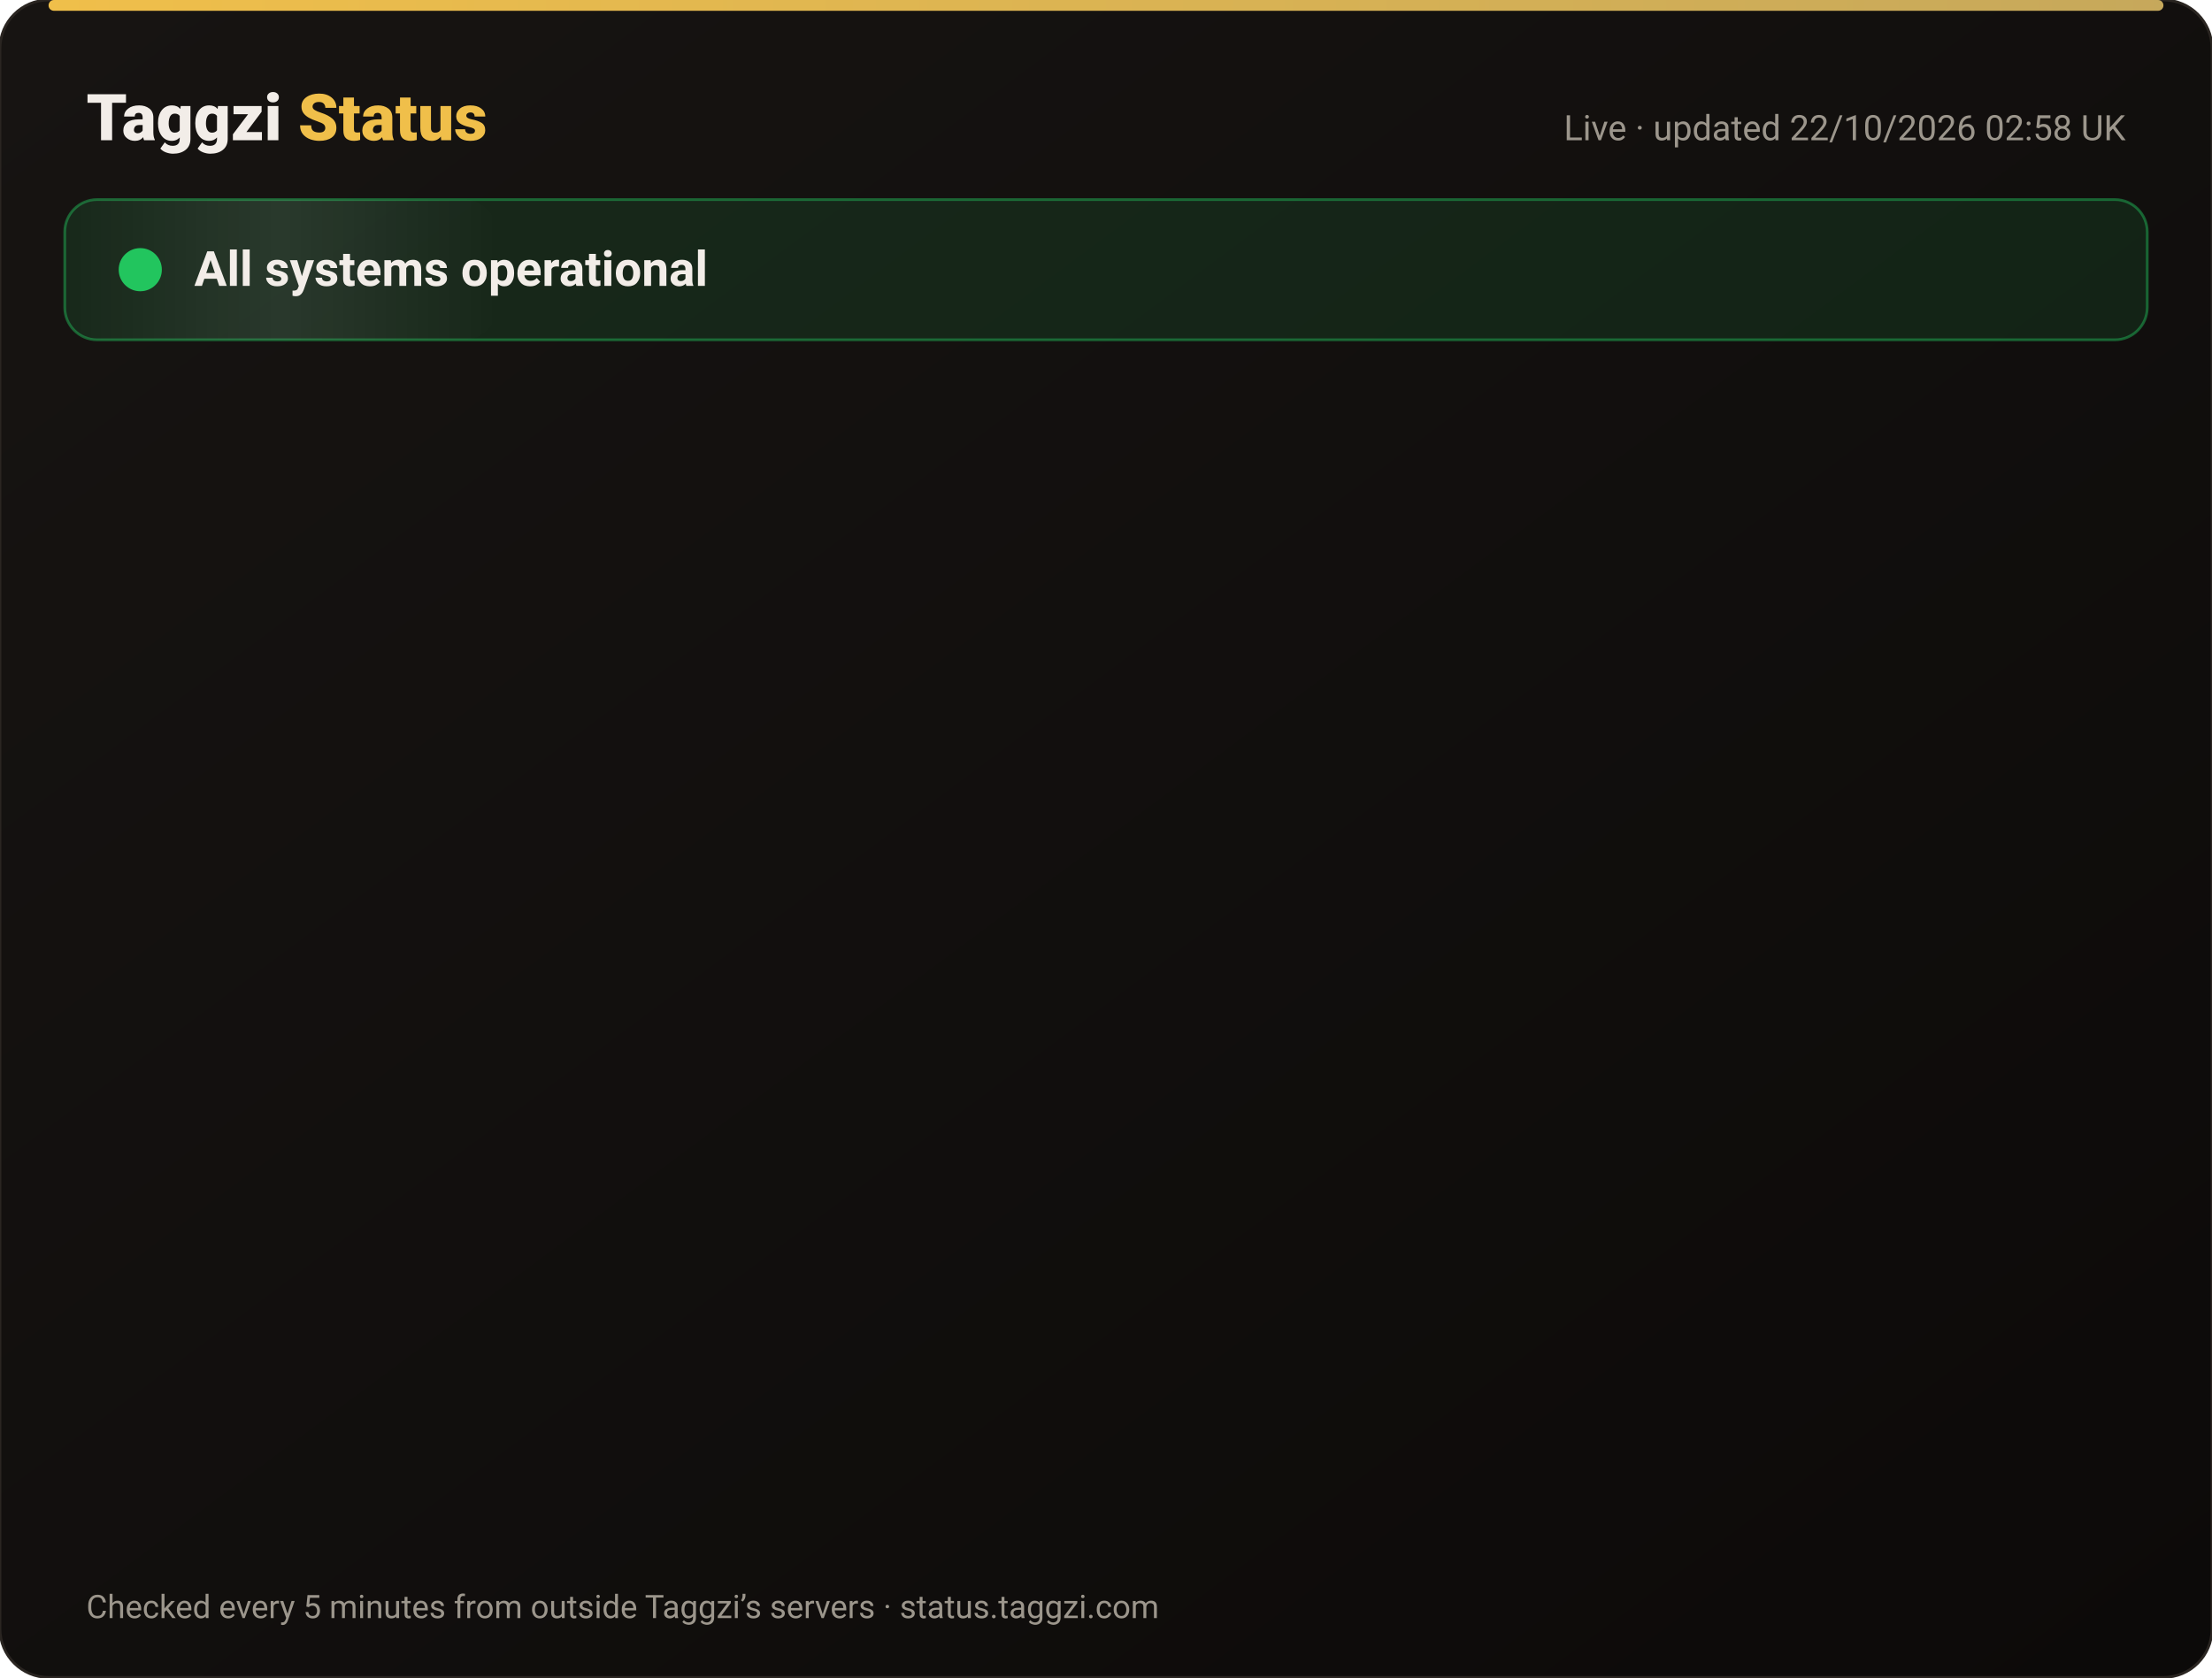
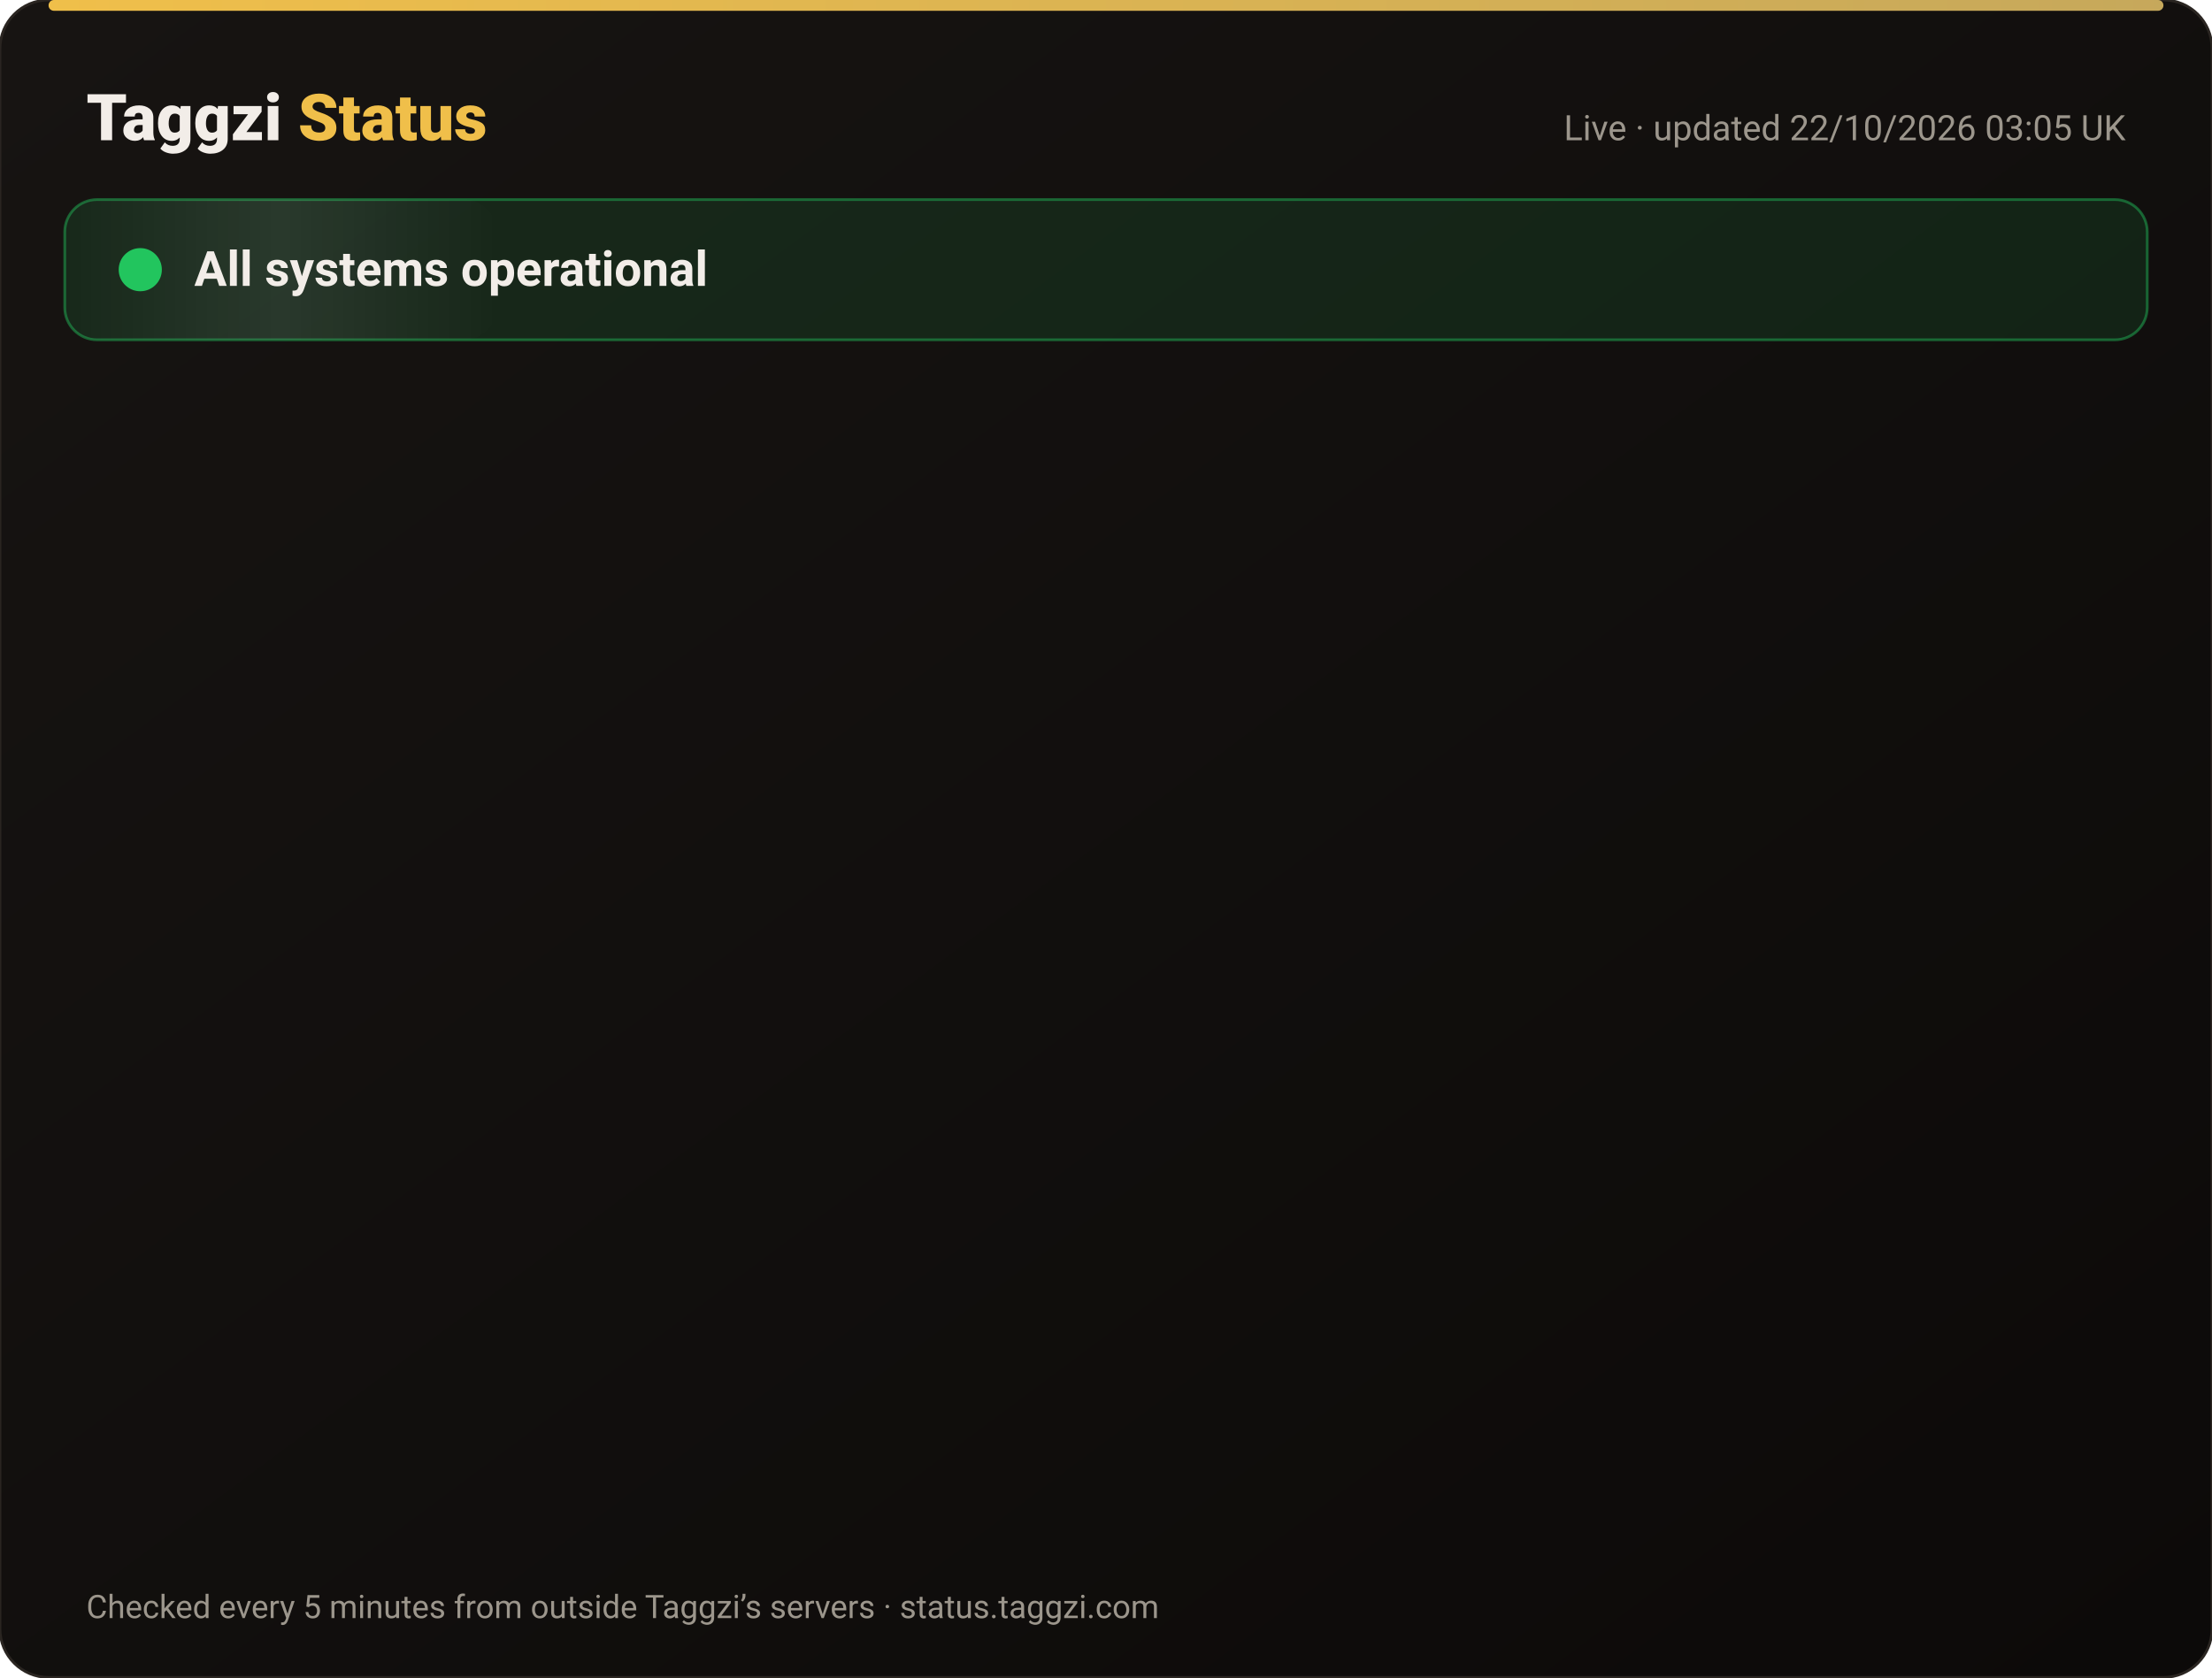
<svg xmlns="http://www.w3.org/2000/svg" width="820" height="622" viewBox="0 0 820 622" font-family="-apple-system,Segoe UI,Roboto,Helvetica,Arial,sans-serif">
  <defs>
    <linearGradient id="bg" x1="0" y1="0" x2="1" y2="1">
      <stop offset="0" stop-color="#171412" />
      <stop offset="1" stop-color="#0C0A09" />
    </linearGradient>
    <linearGradient id="gold" x1="0" x2="1">
      <stop offset="0" stop-color="#F0BF4A" />
      <stop offset="1" stop-color="#c6a85b" />
    </linearGradient>
    <linearGradient id="shine" x1="0" x2="1">
      <stop offset="0" stop-color="#fff" stop-opacity="0" />
      <stop offset=".5" stop-color="#fff" stop-opacity=".08" />
      <stop offset="1" stop-color="#fff" stop-opacity="0" />
    </linearGradient>
  </defs>
  <rect width="820" height="622" rx="18" fill="url(#bg)" stroke="#2a2521" />
  <rect x="18" y="0" width="784" height="4" rx="2" fill="url(#gold)" />
  <text x="32" y="52" font-size="24" font-weight="800" fill="#F2EDE8">Taggzi <tspan fill="#F0BF4A">Status</tspan>
  </text>
-   <text x="788" y="52" font-size="13" fill="#9C968C" text-anchor="end">Live · updated 22/10/2026 02:58 UK</text>
+   <text x="788" y="52" font-size="13" fill="#9C968C" text-anchor="end">Live · updated 22/10/2026 03:05 UK</text>
  <rect x="24" y="74" width="772" height="52" rx="12" fill="#22c55e" fill-opacity=".12" stroke="#22c55e" stroke-opacity=".45" />
  <rect x="24" y="74" width="160" height="52" rx="12" fill="url(#shine)">
    <animate attributeName="x" from="-160" to="820" dur="4s" repeatCount="indefinite" />
  </rect>
  <circle cx="52" cy="100" r="7" fill="#22c55e" />
  <circle cx="52" cy="100" r="7" fill="none" stroke="#22c55e" stroke-width="2">
    <animate attributeName="r" values="7;15;7" dur="2s" repeatCount="indefinite" />
    <animate attributeName="opacity" values=".9;0;.9" dur="2s" repeatCount="indefinite" />
  </circle>
  <text x="72" y="106" font-size="18" font-weight="700" fill="#F2EDE8">All systems operational</text>
  <g opacity="0">
    <animate attributeName="opacity" from="0" to="1" begin="0.00s" dur=".6s" fill="freeze" />
    <line x1="32" y1="188" x2="788" y2="188" stroke="#2a2521" />
    <circle cx="44" cy="166" r="6" fill="#22c55e">
      <animate attributeName="opacity" values="1;.45;1" dur="2.4s" begin="0.00s" repeatCount="indefinite" />
    </circle>
    <text x="62" y="171" font-size="15" font-weight="650" fill="#F2EDE8">Website</text>
    <text x="630" y="171" font-size="13" fill="#9C968C" text-anchor="end">100.00% uptime</text>
    <rect x="648" y="154" width="140" height="24" rx="12" fill="#22c55e" fill-opacity=".14" stroke="#22c55e" stroke-opacity=".5" />
    <text x="718" y="171" font-size="12" font-weight="700" fill="#22c55e" text-anchor="middle">Operational</text>
  </g>
  <g opacity="0">
    <animate attributeName="opacity" from="0" to="1" begin="0.15s" dur=".6s" fill="freeze" />
    <line x1="32" y1="234" x2="788" y2="234" stroke="#2a2521" />
    <circle cx="44" cy="212" r="6" fill="#22c55e">
      <animate attributeName="opacity" values="1;.45;1" dur="2.4s" begin="0.15s" repeatCount="indefinite" />
    </circle>
    <text x="62" y="217" font-size="15" font-weight="650" fill="#F2EDE8">Tag scans</text>
    <text x="630" y="217" font-size="13" fill="#9C968C" text-anchor="end">100.00% uptime</text>
    <rect x="648" y="200" width="140" height="24" rx="12" fill="#22c55e" fill-opacity=".14" stroke="#22c55e" stroke-opacity=".5" />
    <text x="718" y="217" font-size="12" font-weight="700" fill="#22c55e" text-anchor="middle">Operational</text>
  </g>
  <g opacity="0">
    <animate attributeName="opacity" from="0" to="1" begin="0.30s" dur=".6s" fill="freeze" />
    <line x1="32" y1="280" x2="788" y2="280" stroke="#2a2521" />
    <circle cx="44" cy="258" r="6" fill="#22c55e">
      <animate attributeName="opacity" values="1;.45;1" dur="2.4s" begin="0.30s" repeatCount="indefinite" />
    </circle>
    <text x="62" y="263" font-size="15" font-weight="650" fill="#F2EDE8">Manual tag lookup</text>
    <text x="630" y="263" font-size="13" fill="#9C968C" text-anchor="end">100.00% uptime</text>
    <rect x="648" y="246" width="140" height="24" rx="12" fill="#22c55e" fill-opacity=".14" stroke="#22c55e" stroke-opacity=".5" />
    <text x="718" y="263" font-size="12" font-weight="700" fill="#22c55e" text-anchor="middle">Operational</text>
  </g>
  <g opacity="0">
    <animate attributeName="opacity" from="0" to="1" begin="0.45s" dur=".6s" fill="freeze" />
    <line x1="32" y1="326" x2="788" y2="326" stroke="#2a2521" />
    <circle cx="44" cy="304" r="6" fill="#22c55e">
      <animate attributeName="opacity" values="1;.45;1" dur="2.4s" begin="0.45s" repeatCount="indefinite" />
    </circle>
    <text x="62" y="309" font-size="15" font-weight="650" fill="#F2EDE8">App &amp; login</text>
    <text x="630" y="309" font-size="13" fill="#9C968C" text-anchor="end">100.00% uptime</text>
    <rect x="648" y="292" width="140" height="24" rx="12" fill="#22c55e" fill-opacity=".14" stroke="#22c55e" stroke-opacity=".5" />
    <text x="718" y="309" font-size="12" font-weight="700" fill="#22c55e" text-anchor="middle">Operational</text>
  </g>
  <g opacity="0">
    <animate attributeName="opacity" from="0" to="1" begin="0.60s" dur=".6s" fill="freeze" />
    <line x1="32" y1="372" x2="788" y2="372" stroke="#2a2521" />
    <circle cx="44" cy="350" r="6" fill="#22c55e">
      <animate attributeName="opacity" values="1;.45;1" dur="2.4s" begin="0.60s" repeatCount="indefinite" />
    </circle>
    <text x="62" y="355" font-size="15" font-weight="650" fill="#F2EDE8">Community alerts</text>
    <text x="630" y="355" font-size="13" fill="#9C968C" text-anchor="end">100.00% uptime</text>
    <rect x="648" y="338" width="140" height="24" rx="12" fill="#22c55e" fill-opacity=".14" stroke="#22c55e" stroke-opacity=".5" />
    <text x="718" y="355" font-size="12" font-weight="700" fill="#22c55e" text-anchor="middle">Operational</text>
  </g>
  <g opacity="0">
    <animate attributeName="opacity" from="0" to="1" begin="0.75s" dur=".6s" fill="freeze" />
    <line x1="32" y1="418" x2="788" y2="418" stroke="#2a2521" />
    <circle cx="44" cy="396" r="6" fill="#22c55e">
      <animate attributeName="opacity" values="1;.45;1" dur="2.4s" begin="0.75s" repeatCount="indefinite" />
    </circle>
    <text x="62" y="401" font-size="15" font-weight="650" fill="#F2EDE8">Private calling</text>
    <text x="630" y="401" font-size="13" fill="#9C968C" text-anchor="end">100.00% uptime</text>
    <rect x="648" y="384" width="140" height="24" rx="12" fill="#22c55e" fill-opacity=".14" stroke="#22c55e" stroke-opacity=".5" />
    <text x="718" y="401" font-size="12" font-weight="700" fill="#22c55e" text-anchor="middle">Operational</text>
  </g>
  <g opacity="0">
    <animate attributeName="opacity" from="0" to="1" begin="0.90s" dur=".6s" fill="freeze" />
    <line x1="32" y1="464" x2="788" y2="464" stroke="#2a2521" />
    <circle cx="44" cy="442" r="6" fill="#22c55e">
      <animate attributeName="opacity" values="1;.45;1" dur="2.4s" begin="0.90s" repeatCount="indefinite" />
    </circle>
    <text x="62" y="447" font-size="15" font-weight="650" fill="#F2EDE8">Payments</text>
    <text x="630" y="447" font-size="13" fill="#9C968C" text-anchor="end">99.98% uptime</text>
    <rect x="648" y="430" width="140" height="24" rx="12" fill="#22c55e" fill-opacity=".14" stroke="#22c55e" stroke-opacity=".5" />
    <text x="718" y="447" font-size="12" font-weight="700" fill="#22c55e" text-anchor="middle">Operational</text>
  </g>
  <g opacity="0">
    <animate attributeName="opacity" from="0" to="1" begin="1.05s" dur=".6s" fill="freeze" />
    <line x1="32" y1="510" x2="788" y2="510" stroke="#2a2521" />
    <circle cx="44" cy="488" r="6" fill="#22c55e">
      <animate attributeName="opacity" values="1;.45;1" dur="2.4s" begin="1.05s" repeatCount="indefinite" />
    </circle>
    <text x="62" y="493" font-size="15" font-weight="650" fill="#F2EDE8">Email &amp; support</text>
    <text x="630" y="493" font-size="13" fill="#9C968C" text-anchor="end">100.00% uptime</text>
    <rect x="648" y="476" width="140" height="24" rx="12" fill="#22c55e" fill-opacity=".14" stroke="#22c55e" stroke-opacity=".5" />
    <text x="718" y="493" font-size="12" font-weight="700" fill="#22c55e" text-anchor="middle">Operational</text>
  </g>
  <g opacity="0">
    <animate attributeName="opacity" from="0" to="1" begin="1.20s" dur=".6s" fill="freeze" />
    <line x1="32" y1="556" x2="788" y2="556" stroke="#2a2521" />
    <circle cx="44" cy="534" r="6" fill="#22c55e">
      <animate attributeName="opacity" values="1;.45;1" dur="2.4s" begin="1.20s" repeatCount="indefinite" />
    </circle>
    <text x="62" y="539" font-size="15" font-weight="650" fill="#F2EDE8">Secure connection (SSL)</text>
    <text x="630" y="539" font-size="13" fill="#9C968C" text-anchor="end">100.00% uptime</text>
    <rect x="648" y="522" width="140" height="24" rx="12" fill="#22c55e" fill-opacity=".14" stroke="#22c55e" stroke-opacity=".5" />
    <text x="718" y="539" font-size="12" font-weight="700" fill="#22c55e" text-anchor="middle">Operational</text>
  </g>
  <text x="32" y="600" font-size="12" fill="#9C968C">Checked every 5 minutes from outside Taggzi’s servers · status.taggzi.com</text>
</svg>
